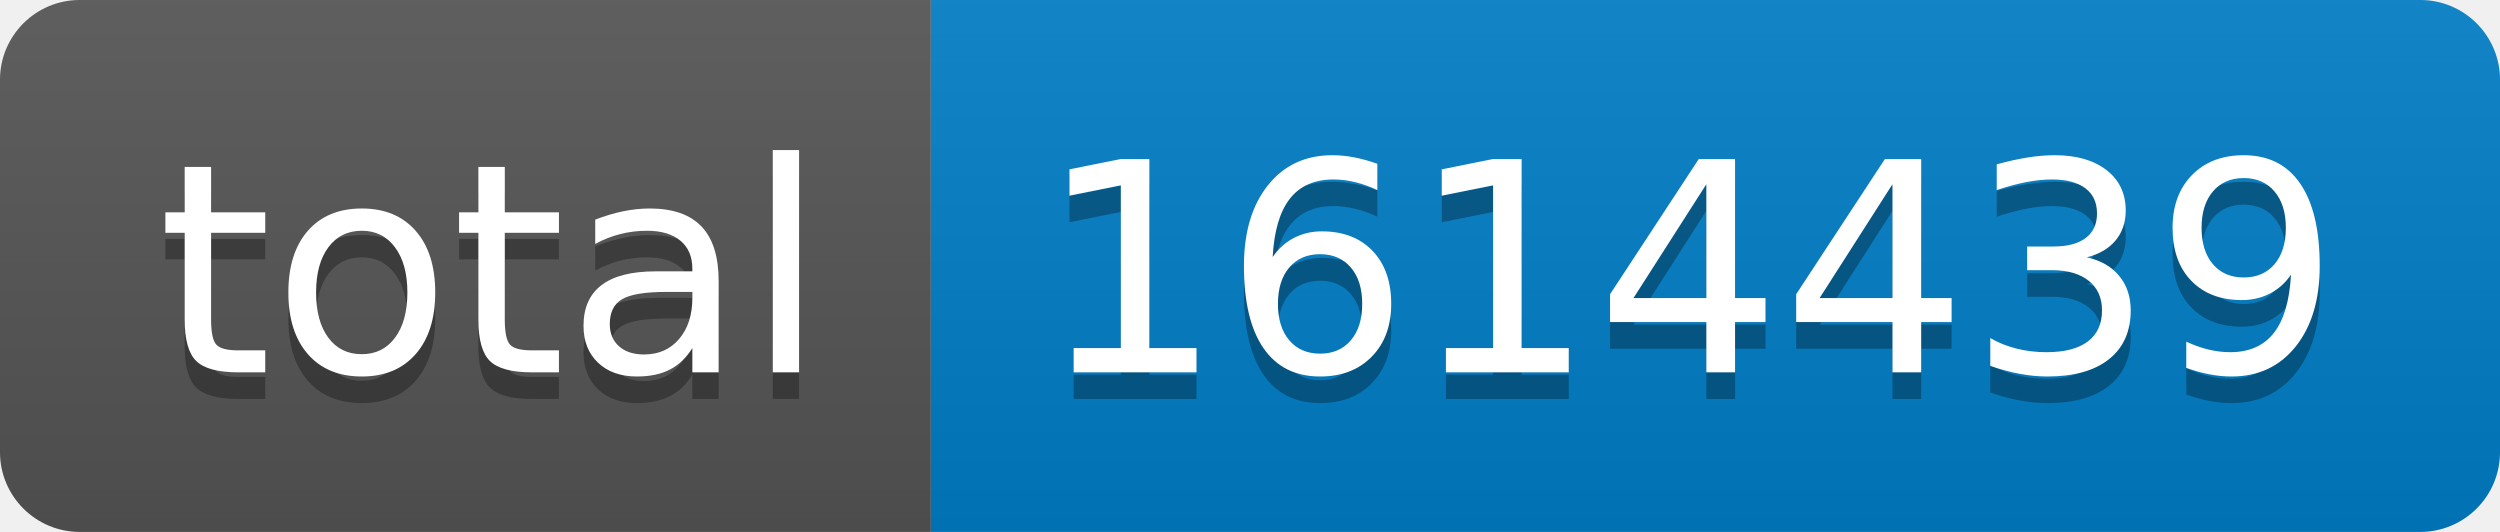
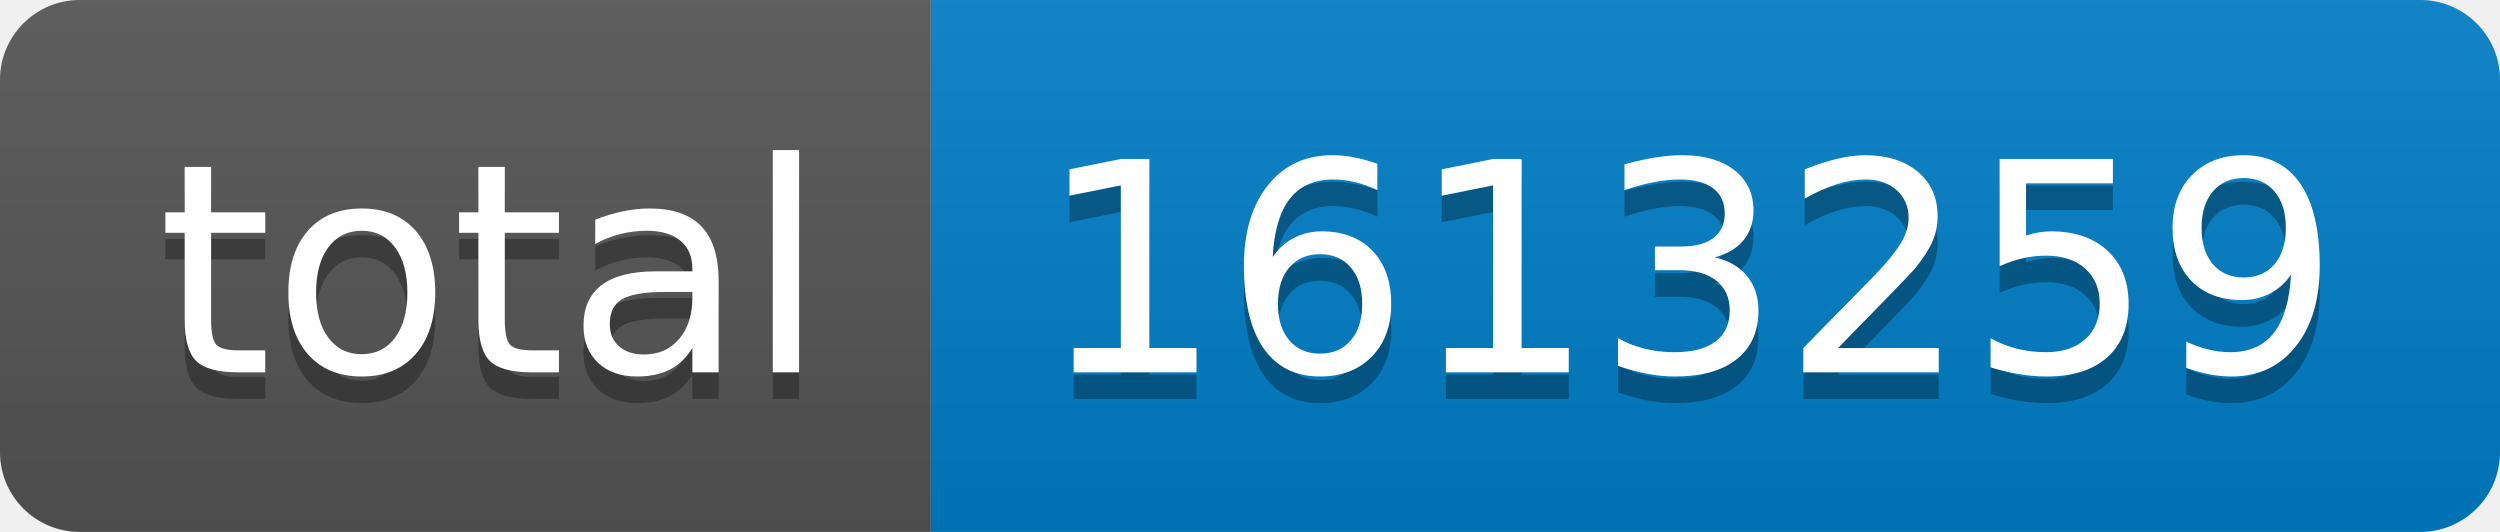
- <svg xmlns="http://www.w3.org/2000/svg" width="94" height="20" role="img" aria-label="total: 1614439">
+ <svg xmlns="http://www.w3.org/2000/svg" width="94" height="20" role="img" aria-label="total: 1613259">
  <linearGradient id="s" x2="0" y2="100%">
    <stop offset="0" stop-color="#bbb" stop-opacity=".1" />
    <stop offset="1" stop-opacity=".1" />
  </linearGradient>
  <clipPath id="r">
    <rect width="94" height="20" rx="3" fill="#fff" />
  </clipPath>
  <g clip-path="url(#r)">
    <rect width="35" height="20" fill="#555" />
    <rect x="35" width="59" height="20" fill="#007ec6" />
    <rect width="94" height="20" fill="url(#s)" />
  </g>
  <g fill="#fff" text-anchor="middle" font-family="Verdana,Geneva,DejaVu Sans,sans-serif" text-rendering="geometricPrecision" font-size="110">
    <text aria-hidden="true" x="185" y="150" fill="#010101" fill-opacity=".3" transform="scale(.1)" textLength="250">total</text>
    <text x="185" y="140" transform="scale(.1)" fill="#fff" textLength="250">total</text>
-     <text aria-hidden="true" x="635" y="150" fill="#010101" fill-opacity=".3" transform="scale(.1)" textLength="490">1614439</text>
-     <text x="635" y="140" transform="scale(.1)" fill="#fff" textLength="490">1614439</text>
+     <text aria-hidden="true" x="635" y="150" fill="#010101" fill-opacity=".3" transform="scale(.1)" textLength="490">1613259</text>
+     <text x="635" y="140" transform="scale(.1)" fill="#fff" textLength="490">1613259</text>
  </g>
</svg>
